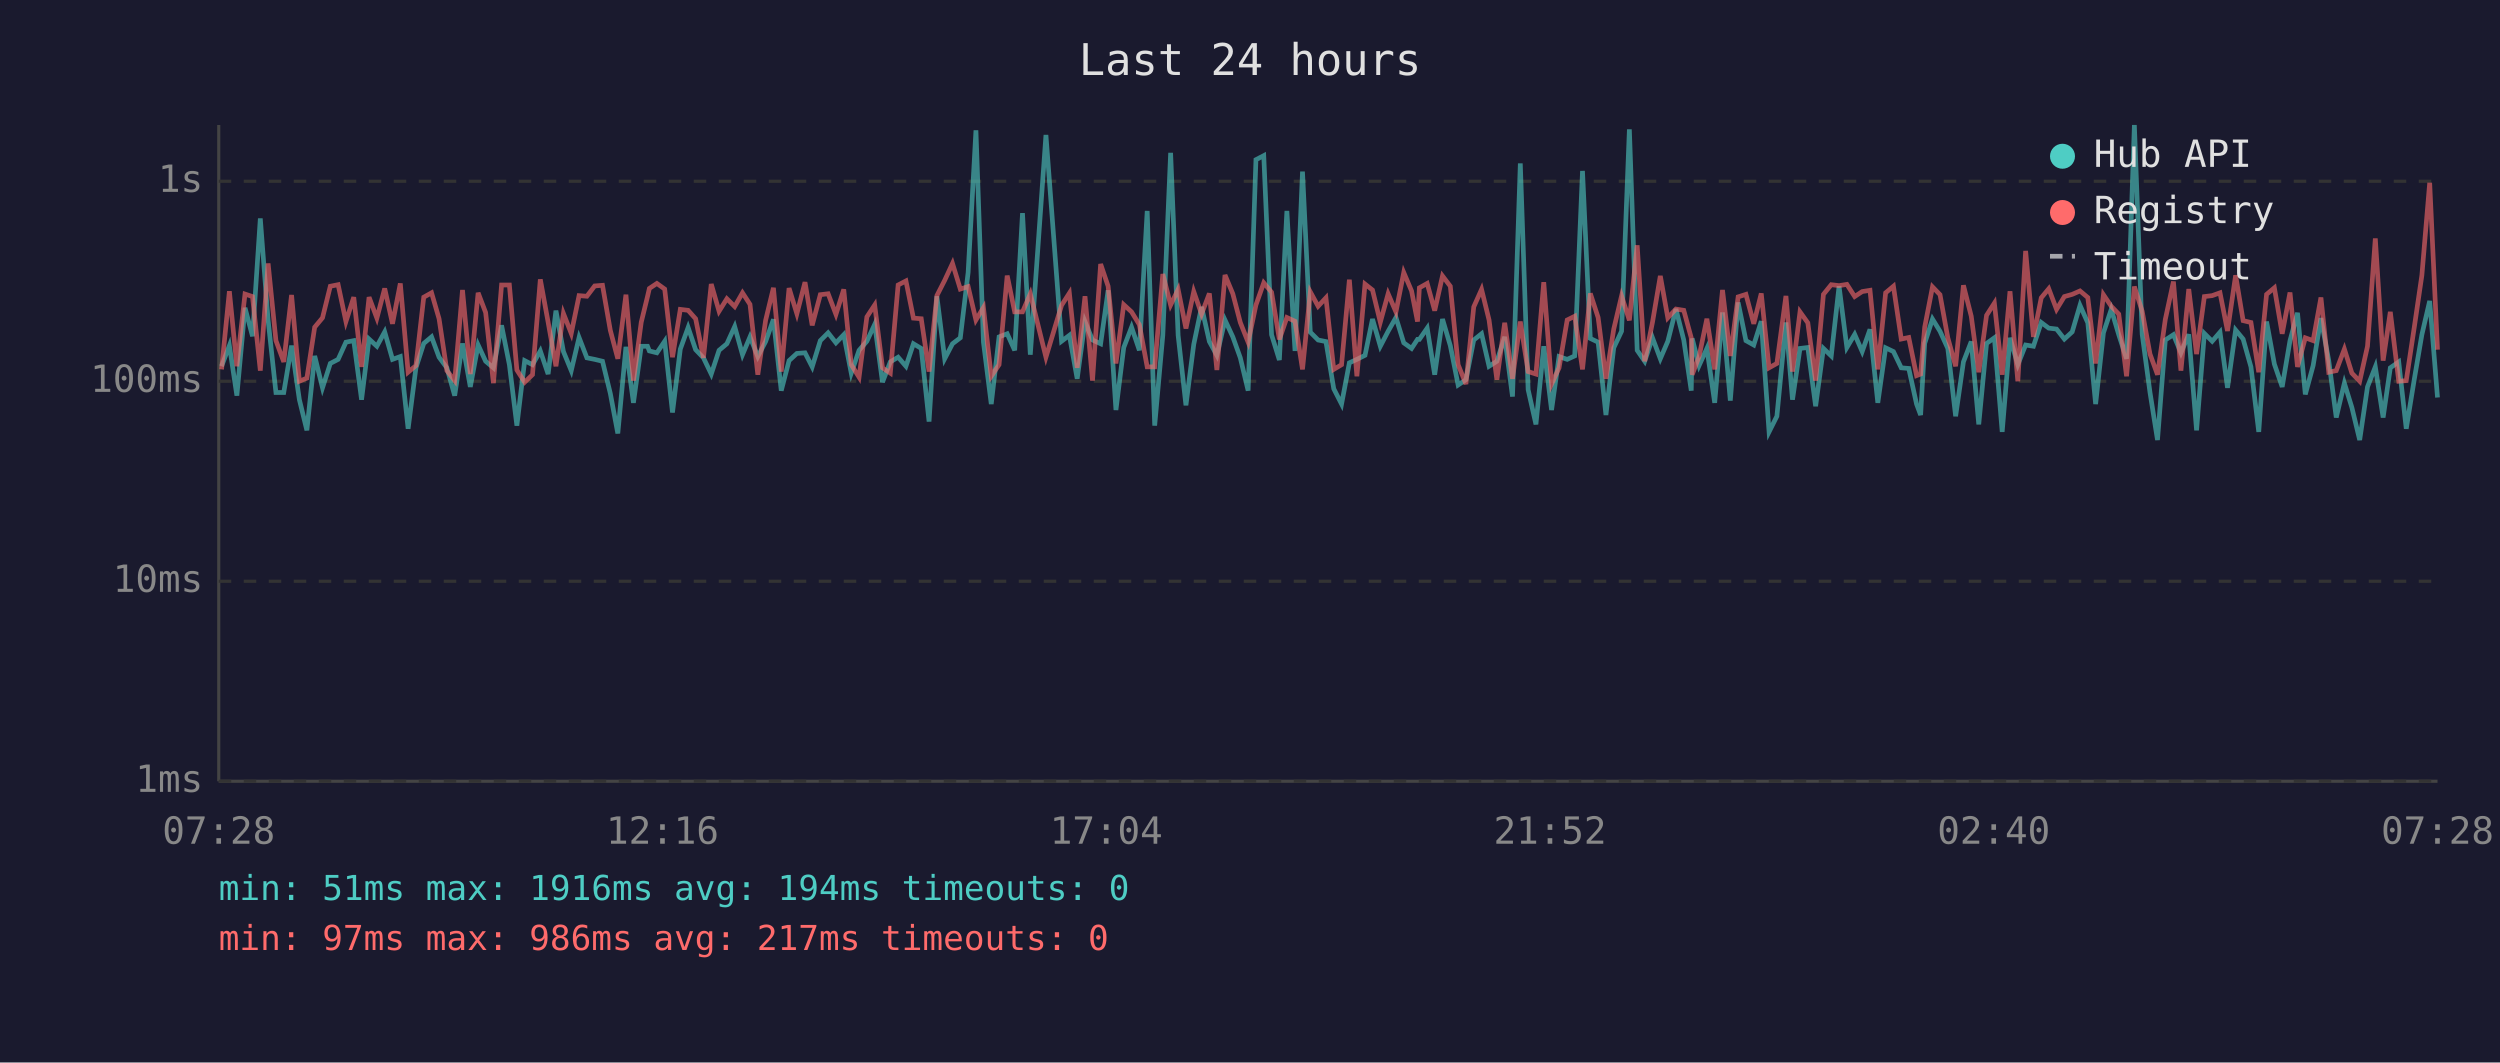
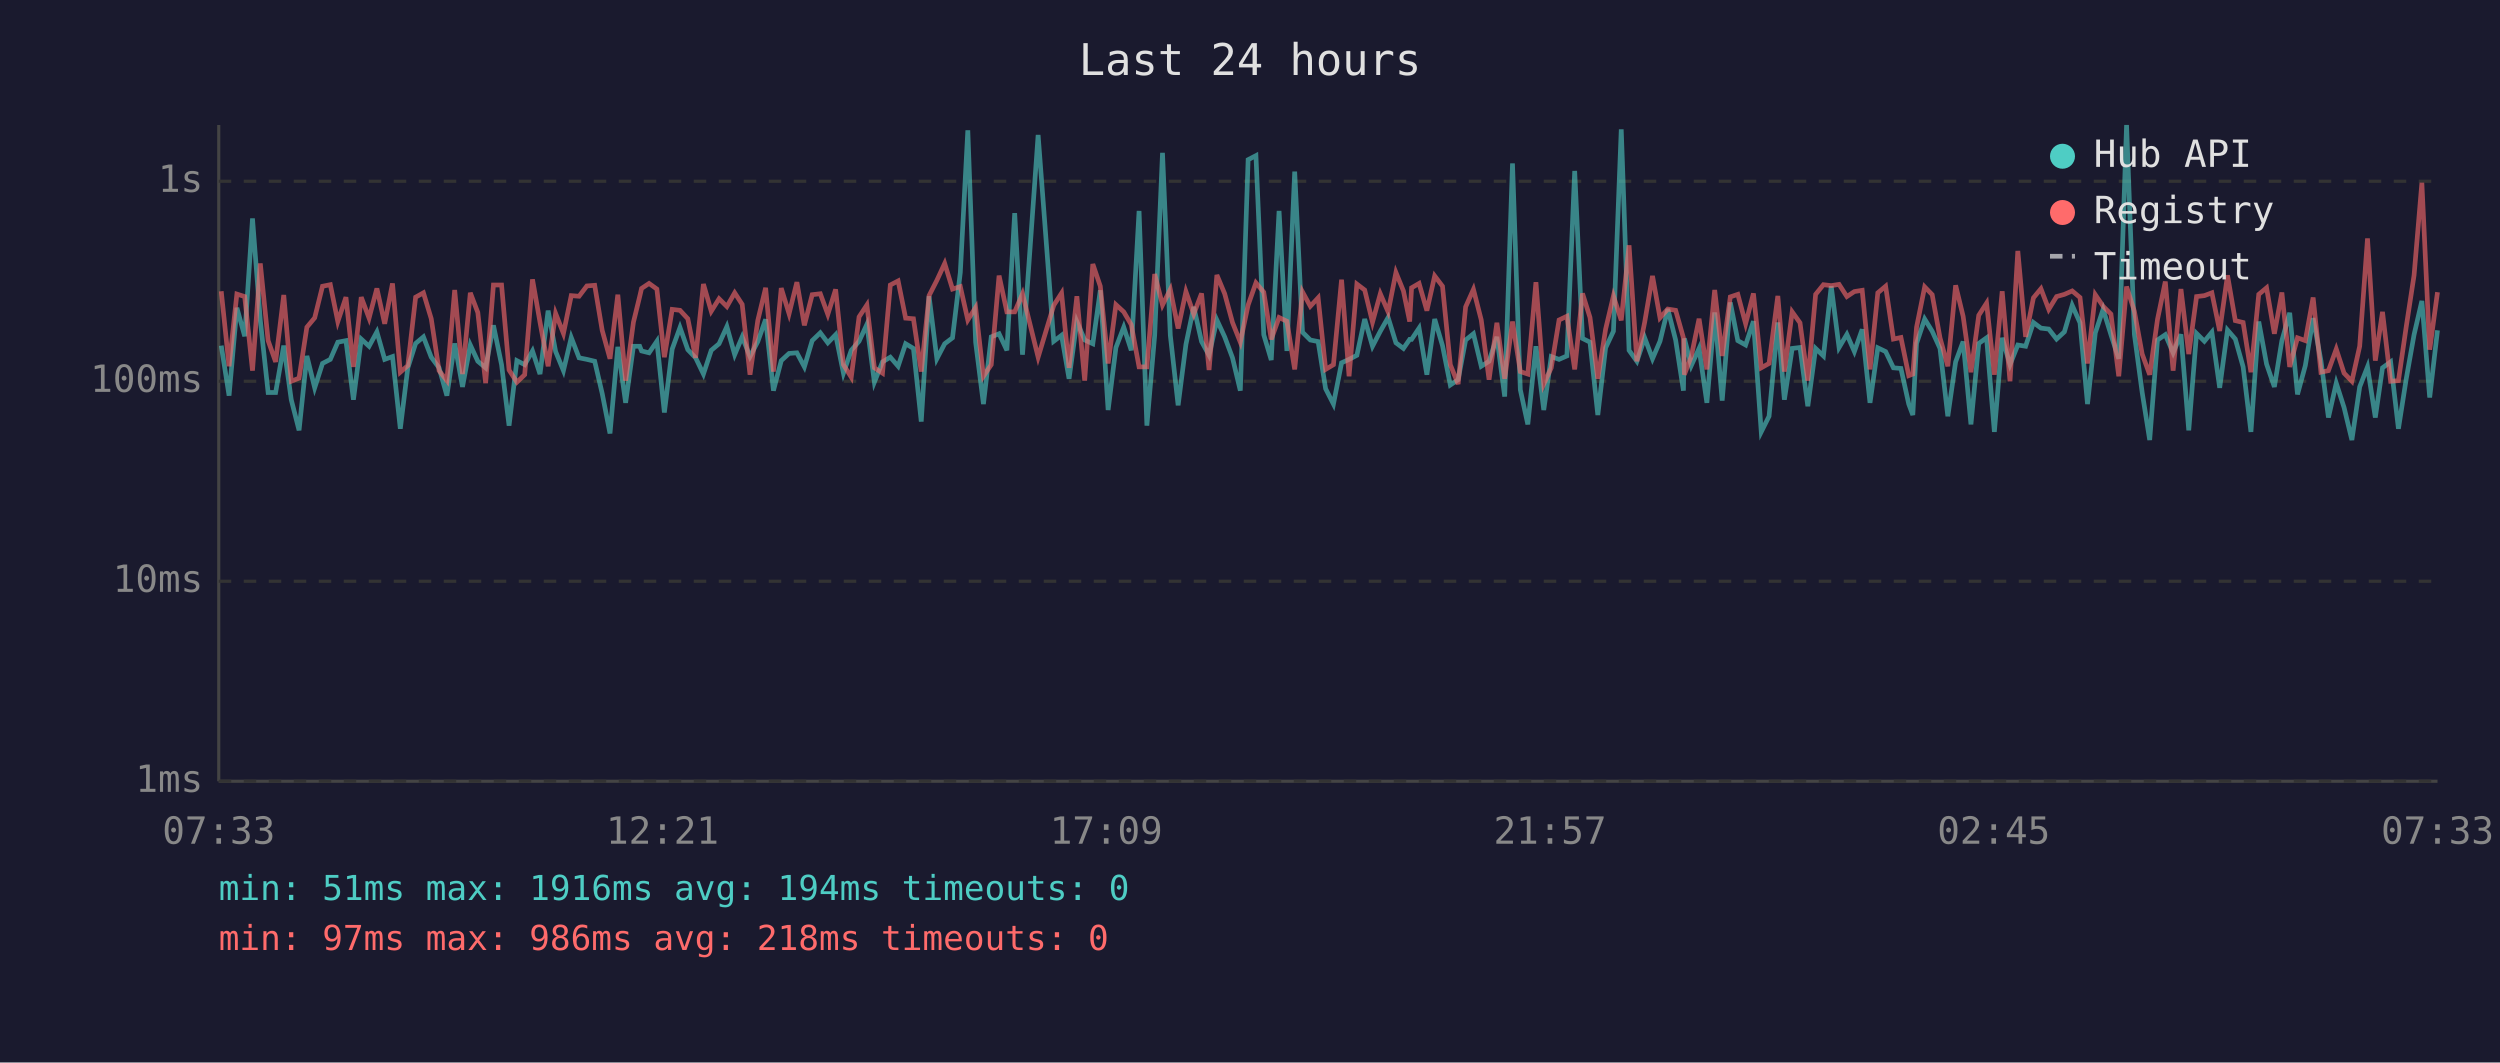
<svg xmlns="http://www.w3.org/2000/svg" viewBox="0 0 800 340" font-family="monospace" font-size="12">
  <rect width="800" height="340" fill="#1a1a2e" />
  <text x="400" y="24" fill="#e0e0e0" font-size="14" text-anchor="middle">Last 24 hours</text>
  <line x1="70" y1="40" x2="70" y2="250" stroke="#444" stroke-width="1" />
  <line x1="70" y1="250" x2="780" y2="250" stroke="#444" stroke-width="1" />
  <line x1="70" y1="250" x2="780" y2="250" stroke="#333" stroke-width="1" stroke-dasharray="4" />
  <text x="65" y="250" fill="#888" text-anchor="end" dominant-baseline="middle">1ms</text>
  <line x1="70" y1="186" x2="780" y2="186" stroke="#333" stroke-width="1" stroke-dasharray="4" />
  <text x="65" y="186" fill="#888" text-anchor="end" dominant-baseline="middle">10ms</text>
  <line x1="70" y1="122" x2="780" y2="122" stroke="#333" stroke-width="1" stroke-dasharray="4" />
  <text x="65" y="122" fill="#888" text-anchor="end" dominant-baseline="middle">100ms</text>
  <line x1="70" y1="58" x2="780" y2="58" stroke="#333" stroke-width="1" stroke-dasharray="4" />
  <text x="65" y="58" fill="#888" text-anchor="end" dominant-baseline="middle">1s</text>
-   <text x="70" y="270" fill="#888" text-anchor="middle">07:28</text>
-   <text x="212" y="270" fill="#888" text-anchor="middle">12:16</text>
-   <text x="354" y="270" fill="#888" text-anchor="middle">17:04</text>
-   <text x="496" y="270" fill="#888" text-anchor="middle">21:52</text>
-   <text x="638" y="270" fill="#888" text-anchor="middle">02:40</text>
-   <text x="780" y="270" fill="#888" text-anchor="middle">07:28</text>
-   <polyline points="70.9,117.2 73.4,110.6 75.8,126.6 78.4,98.5 80.8,107.6 83.3,69.9 85.8,102.5 88.3,125.6 90.8,125.6 93.3,110.6 95.8,127.9 98.2,137.7 100.7,113.9 103.2,124.1 105.7,116.3 108.2,115.0 110.7,109.5 113.2,109.0 115.7,127.9 118.1,108.5 120.6,110.8 123.1,106.2 125.6,115.0 128.1,114.1 130.6,137.2 133.1,117.7 135.6,109.9 138.1,107.8 140.5,114.3 143.0,117.7 145.5,126.6 148.0,109.9 150.5,123.8 153.0,110.4 155.4,115.6 157.9,117.7 160.5,104.1 163.0,116.7 165.4,136.2 167.9,115.4 170.4,116.7 172.9,112.3 175.4,119.7 177.9,99.4 180.3,112.5 182.8,118.6 185.3,108.0 187.8,114.5 190.3,115.0 192.8,115.6 195.3,125.9 197.7,138.7 200.3,111.0 202.7,128.9 205.2,110.8 207.2,110.8 207.8,112.3 210.2,112.9 212.7,109.2 215.2,132.0 217.7,111.7 220.2,104.8 222.6,111.9 225.1,114.5 227.6,119.7 230.1,112.1 232.6,110.0 235.1,104.5 237.6,113.5 240.0,107.8 242.5,114.1 245.0,109.3 247.5,102.2 250.0,125.0 252.5,115.4 255.0,113.1 257.6,112.9 259.9,117.4 262.5,109.0 265.0,106.5 267.5,109.7 270.0,107.1 272.4,119.4 274.9,112.1 277.4,109.2 279.9,103.8 282.4,122.3 284.9,115.8 287.4,114.3 289.9,117.2 292.3,110.0 294.8,111.5 297.3,134.9 299.8,94.8 302.3,114.8 304.8,110.0 307.3,108.1 309.8,87.2 312.3,41.7 314.7,109.5 317.2,129.3 319.7,107.8 322.3,106.8 324.7,112.1 327.2,68.2 329.7,113.5 334.7,43.2 339.7,109.2 342.2,107.3 344.7,121.2 347.2,102.9 349.6,108.8 352.2,110.0 354.6,92.9 357.1,131.2 359.6,111.2 362.1,104.7 364.6,112.1 367.1,67.5 369.5,136.2 372.1,107.3 374.6,48.9 377.0,107.3 379.5,129.7 382.0,110.2 384.5,98.2 387.0,109.3 389.4,113.7 392.0,102.4 394.5,107.8 396.9,114.5 399.4,125.0 401.9,51.1 404.4,49.8 406.9,107.1 409.4,115.2 411.8,67.5 414.4,112.3 416.8,54.9 419.3,106.3 421.8,108.8 424.3,109.3 426.8,124.4 429.3,129.3 431.8,116.1 434.2,115.0 436.8,113.7 439.2,102.1 441.7,110.8 444.2,106.0 446.7,101.6 449.2,109.7 451.7,111.5 453.6,108.6 454.2,108.6 456.7,105.0 459.1,119.9 461.6,102.1 464.1,110.6 466.6,123.2 469.1,121.5 471.6,108.8 474.1,106.8 476.5,117.2 479.0,115.6 481.5,107.8 484.0,126.9 486.5,52.3 489.0,124.7 491.5,135.8 494.0,110.8 496.5,131.2 498.9,114.1 501.5,115.0 503.9,113.9 506.4,54.7 508.9,108.3 511.4,109.5 513.9,132.8 516.4,111.3 518.9,106.0 521.4,41.4 523.9,112.1 526.3,115.6 528.8,108.1 531.3,114.8 533.7,109.2 536.3,98.9 538.8,108.8 541.2,125.0 541.5,108.3 543.7,117.0 546.2,111.5 548.7,128.9 551.2,100.0 553.7,128.2 556.2,96.8 558.7,109.0 561.2,110.4 563.6,102.8 566.1,138.2 568.6,133.2 571.5,103.2 573.6,127.9 576.0,111.5 578.5,111.2 581.0,130.0 583.5,111.5 586.0,113.9 588.5,91.6 591.0,111.2 593.5,107.0 595.9,112.5 598.4,105.4 600.9,128.9 603.4,111.3 605.9,112.5 608.4,117.7 610.8,117.9 613.3,129.3 614.6,132.8 615.9,109.9 618.4,102.1 620.8,106.0 623.3,111.5 625.8,133.2 628.3,115.8 630.8,109.3 633.2,135.8 635.7,109.9 638.2,108.1 640.7,138.2 643.2,108.1 645.7,116.7 648.2,110.4 650.7,110.8 653.2,103.2 655.6,105.0 658.1,105.3 660.6,108.5 663.1,106.2 665.6,97.7 668.1,103.3 670.6,129.3 673.1,106.5 675.6,99.0 678.0,107.1 680.5,114.8 683.0,40.0 685.5,107.0 688.0,125.6 690.4,140.8 692.9,108.8 695.5,107.1 697.9,112.9 700.4,107.0 702.9,137.7 705.4,106.7 707.9,109.2 710.4,106.3 712.8,124.1 715.4,105.6 717.8,108.5 720.3,117.4 722.8,138.2 725.3,102.9 727.8,116.5 730.3,123.8 732.8,109.0 735.2,100.1 737.7,126.2 740.2,117.0 742.7,101.8 745.2,115.4 747.6,133.6 750.2,122.6 752.6,130.4 755.1,140.8 757.6,123.8 760.1,117.4 762.6,133.6 764.9,117.7 767.6,115.8 770.0,137.2 772.6,121.2 775.0,107.1 777.5,96.3 780.0,127.2" fill="none" stroke="#4ecdc4" stroke-width="1.5" opacity="0.6" />
-   <polyline points="70.9,118.2 73.4,93.2 75.8,117.2 78.4,94.1 80.8,94.9 83.3,118.6 85.8,84.3 88.3,109.0 90.8,115.8 93.3,94.4 95.8,122.0 98.2,121.0 100.7,104.7 103.2,101.7 105.7,91.6 108.2,91.1 110.7,102.9 113.2,95.1 115.7,117.4 118.1,95.1 120.6,101.8 123.1,92.3 125.6,103.6 128.1,90.7 130.6,119.1 133.1,117.0 135.6,95.1 138.1,93.7 140.5,102.0 143.0,118.6 145.5,121.8 148.0,92.8 150.5,119.7 153.0,93.7 155.4,100.0 157.9,122.6 160.5,91.2 163.0,91.2 165.4,118.4 167.9,122.3 170.4,119.9 172.9,89.4 175.4,103.1 177.9,117.2 180.3,100.3 182.8,106.7 185.3,94.6 187.8,94.8 190.3,91.5 192.8,91.3 195.3,105.7 197.7,114.8 200.3,94.3 202.7,121.8 205.2,103.1 207.2,94.9 207.8,92.3 210.2,90.7 212.7,92.5 215.2,114.3 217.7,99.0 220.2,99.3 222.6,102.0 225.1,114.5 227.6,90.9 230.1,99.6 232.6,95.6 235.1,98.1 237.6,93.7 240.0,97.4 242.5,119.9 245.0,102.5 247.5,92.1 250.0,118.9 252.5,92.2 255.0,100.4 257.6,90.3 259.9,104.1 262.5,94.3 265.0,94.0 267.5,100.6 270.0,92.6 272.4,116.7 274.9,120.7 277.4,101.4 279.9,97.6 282.4,117.7 284.9,119.4 287.4,91.2 289.9,89.9 292.3,101.8 294.8,102.0 297.3,118.9 299.8,94.6 302.3,89.7 304.8,84.3 307.3,92.5 309.8,91.7 312.3,102.4 314.7,98.4 317.2,120.4 319.7,116.7 322.3,88.2 324.7,99.8 327.2,99.8 329.7,94.0 334.7,114.3 339.7,97.7 342.2,93.8 344.7,117.7 347.2,94.8 349.6,121.8 352.2,84.5 354.6,91.6 357.1,116.3 359.6,97.5 362.1,99.8 364.6,103.9 367.1,117.4 369.5,117.4 372.1,87.7 374.6,97.6 377.0,92.6 379.5,105.1 382.0,93.3 384.5,100.5 387.0,93.9 389.4,118.4 392.0,88.0 394.5,94.0 396.9,103.2 399.4,109.5 401.9,97.6 404.4,90.5 406.9,93.5 409.4,108.6 411.8,101.6 414.4,102.8 416.8,118.2 419.3,93.4 421.8,98.0 424.3,95.3 426.8,118.2 429.3,116.7 431.8,89.5 434.2,120.4 436.8,90.9 439.2,92.8 441.7,103.1 444.2,94.0 446.7,99.8 449.2,87.2 451.7,93.1 453.6,102.9 454.2,92.1 456.7,90.7 459.1,99.4 461.6,88.3 464.1,91.6 466.6,116.7 469.1,122.9 471.6,98.2 474.1,92.6 476.5,102.4 479.0,121.5 481.5,103.3 484.0,121.2 486.5,102.9 489.0,118.9 491.5,119.7 494.0,90.3 496.5,122.9 498.9,117.7 501.5,102.4 503.9,101.2 506.4,118.2 508.9,93.9 511.4,101.6 513.9,121.2 516.4,105.3 518.9,94.7 521.4,102.5 523.9,78.5 526.3,115.6 528.8,103.1 531.3,88.3 533.7,101.7 536.3,98.9 538.8,99.3 541.2,108.1 541.5,119.9 543.7,114.1 546.2,102.0 548.7,118.2 551.2,92.8 553.7,113.9 556.2,95.0 558.7,94.2 561.2,103.6 563.6,93.9 566.1,117.7 568.6,116.3 571.5,94.7 573.6,118.9 576.0,99.8 578.5,103.3 581.0,121.8 583.5,94.2 586.0,91.1 588.5,91.4 591.0,91.0 593.5,94.9 595.9,93.3 598.4,92.9 600.9,118.2 603.4,93.7 605.9,91.6 608.4,108.5 610.8,108.0 613.3,120.2 614.6,119.7 615.9,104.7 618.4,91.8 620.8,94.3 623.3,108.1 625.8,117.2 628.3,91.3 630.8,101.2 633.2,119.1 635.7,100.9 638.2,97.0 640.7,119.9 643.2,93.2 645.7,122.0 648.2,80.3 650.7,107.8 653.2,95.3 655.6,92.4 658.1,99.0 660.6,94.9 663.1,94.2 665.6,93.1 668.1,95.2 670.6,116.3 673.1,94.3 675.6,98.0 678.0,100.5 680.5,120.4 683.0,91.7 685.5,99.6 688.0,113.3 690.4,119.9 692.9,102.2 695.5,90.1 697.9,118.6 700.4,92.5 702.9,113.3 705.4,94.9 707.9,94.6 710.4,93.7 712.8,105.9 715.4,88.1 717.8,102.6 720.3,103.2 722.8,119.1 725.3,94.2 727.8,92.1 730.3,106.8 732.8,93.6 735.2,117.4 737.7,108.1 740.2,109.0 742.7,95.2 745.2,119.1 747.6,118.6 750.2,111.7 752.6,119.4 755.1,122.0 757.6,110.8 760.1,76.3 762.6,115.4 764.9,99.8 767.6,122.0 770.0,121.8 772.6,104.5 775.0,88.1 777.5,58.5 780.0,111.9" fill="none" stroke="#ff6b6b" stroke-width="1.5" opacity="0.6" />
+   <text x="70" y="270" fill="#888" text-anchor="middle">07:33</text>
+   <text x="212" y="270" fill="#888" text-anchor="middle">12:21</text>
+   <text x="354" y="270" fill="#888" text-anchor="middle">17:09</text>
+   <text x="496" y="270" fill="#888" text-anchor="middle">21:57</text>
+   <text x="638" y="270" fill="#888" text-anchor="middle">02:45</text>
+   <text x="780" y="270" fill="#888" text-anchor="middle">07:33</text>
+   <polyline points="70.8,110.6 73.3,126.6 75.8,98.5 78.3,107.6 80.8,69.9 83.3,102.5 85.8,125.6 88.2,125.6 90.8,110.6 93.2,127.9 95.7,137.7 98.2,113.9 100.7,124.1 103.2,116.3 105.7,115.0 108.1,109.5 110.7,109.0 113.1,127.9 115.6,108.5 118.1,110.8 120.6,106.2 123.1,115.0 125.6,114.1 128.1,137.2 130.5,117.7 133.0,109.9 135.5,107.8 138.0,114.3 140.5,117.7 143.0,126.6 145.5,109.9 148.0,123.8 150.5,110.4 152.9,115.6 155.4,117.7 157.9,104.1 160.5,116.7 162.9,136.2 165.4,115.4 167.9,116.7 170.4,112.3 172.8,119.7 175.4,99.4 177.8,112.5 180.3,118.6 182.8,108.0 185.3,114.5 187.8,115.0 190.3,115.6 192.7,125.9 195.2,138.7 197.7,111.0 200.2,128.9 202.7,110.8 204.7,110.8 205.3,112.3 207.7,112.9 210.2,109.2 212.6,132.0 215.1,111.7 217.6,104.8 220.1,111.9 222.6,114.5 225.1,119.7 227.6,112.1 230.1,110.0 232.6,104.5 235.1,113.5 237.5,107.8 240.0,114.1 242.5,109.3 245.0,102.2 247.5,125.0 250.0,115.4 252.5,113.1 255.0,112.9 257.4,117.4 259.9,109.0 262.5,106.5 264.9,109.7 267.4,107.1 269.9,119.4 272.4,112.1 274.9,109.2 277.4,103.8 279.8,122.3 282.4,115.8 284.9,114.3 287.4,117.2 289.8,110.0 292.3,111.5 294.8,134.9 297.3,94.8 299.8,114.8 302.3,110.0 304.8,108.1 307.3,87.2 309.7,41.7 312.2,109.5 314.7,129.3 317.2,107.8 319.7,106.8 322.2,112.1 324.7,68.2 327.2,113.5 332.2,43.2 337.2,109.2 339.7,107.3 342.1,121.2 344.6,102.9 347.1,108.8 349.7,110.0 352.1,92.9 354.6,131.2 357.1,111.2 359.6,104.7 362.0,112.1 364.5,67.5 367.0,136.2 369.5,107.3 372.0,48.9 374.5,107.3 377.0,129.7 379.5,110.2 382.0,98.2 384.5,109.3 386.9,113.7 389.4,102.4 391.9,107.8 394.4,114.5 396.9,125.0 399.4,51.1 401.9,49.8 404.4,107.1 406.8,115.2 409.3,67.5 411.8,112.3 414.3,54.9 416.8,106.3 419.3,108.8 421.8,109.3 424.2,124.4 426.7,129.3 429.3,116.1 431.7,115.0 434.2,113.7 436.7,102.1 439.2,110.8 441.7,106.0 444.2,101.6 446.7,109.7 449.1,111.5 451.1,108.6 451.7,108.6 454.1,105.0 456.6,119.9 459.1,102.1 461.6,110.6 464.1,123.2 466.6,121.5 469.0,108.8 471.5,106.8 474.0,117.2 476.5,115.6 479.0,107.8 481.5,126.9 484.0,52.3 486.5,124.7 488.9,135.8 491.5,110.8 494.0,131.2 496.4,114.1 498.9,115.0 501.4,113.9 503.9,54.7 506.4,108.3 508.8,109.5 511.3,132.8 513.8,111.3 516.3,106.0 518.8,41.4 521.3,112.1 523.8,115.6 526.3,108.1 528.8,114.8 531.2,109.2 533.7,98.9 536.2,108.8 538.7,125.0 539.0,108.3 541.2,117.0 543.7,111.5 546.2,128.9 548.7,100.0 551.1,128.2 553.7,96.8 556.1,109.0 558.6,110.4 561.1,102.8 563.6,138.2 566.1,133.2 568.9,103.2 571.0,127.9 573.5,111.5 576.0,111.2 578.5,130.0 581.0,111.5 583.5,113.9 586.0,91.6 588.5,111.2 591.0,107.0 593.4,112.5 595.9,105.4 598.4,128.9 600.9,111.3 603.4,112.5 605.9,117.7 608.3,117.9 610.8,129.3 612.1,132.8 613.3,109.9 615.9,102.1 618.3,106.0 620.8,111.5 623.3,133.2 625.8,115.8 628.2,109.3 630.7,135.8 633.2,109.9 635.7,108.1 638.2,138.2 640.7,108.1 643.2,116.7 645.7,110.4 648.2,110.8 650.7,103.2 653.1,105.0 655.6,105.3 658.1,108.5 660.6,106.2 663.1,97.7 665.6,103.3 668.0,129.3 670.5,106.5 673.0,99.0 675.5,107.1 678.0,114.8 680.5,40.0 683.0,107.0 685.5,125.6 687.9,140.8 690.4,108.8 692.9,107.1 695.4,112.9 697.9,107.0 700.4,137.7 702.9,106.7 705.4,109.2 707.8,106.3 710.3,124.1 712.8,105.6 715.3,108.5 717.8,117.4 720.3,138.2 722.8,102.9 725.3,116.5 727.8,123.8 730.2,109.0 732.7,100.1 735.2,126.2 737.7,117.0 740.2,101.8 742.7,115.4 745.1,133.6 747.6,122.6 750.1,130.4 752.6,140.8 755.1,123.8 757.6,117.4 760.1,133.6 762.4,117.7 765.0,115.8 767.5,137.2 770.0,121.2 772.5,107.1 775.0,96.3 777.5,127.2 780.0,105.7" fill="none" stroke="#4ecdc4" stroke-width="1.5" opacity="0.6" />
+   <polyline points="70.8,93.2 73.3,117.2 75.8,94.1 78.3,94.9 80.8,118.6 83.3,84.3 85.8,109.0 88.2,115.8 90.8,94.4 93.2,122.0 95.7,121.0 98.2,104.7 100.7,101.7 103.2,91.6 105.7,91.1 108.1,102.9 110.7,95.1 113.1,117.4 115.6,95.1 118.1,101.8 120.6,92.3 123.1,103.6 125.6,90.7 128.1,119.1 130.5,117.0 133.0,95.1 135.5,93.7 138.0,102.0 140.5,118.6 143.0,121.8 145.5,92.8 148.0,119.7 150.5,93.7 152.9,100.0 155.4,122.6 157.9,91.2 160.5,91.2 162.9,118.4 165.4,122.3 167.9,119.9 170.4,89.4 172.8,103.1 175.4,117.2 177.8,100.3 180.3,106.7 182.8,94.6 185.3,94.8 187.8,91.5 190.3,91.3 192.7,105.7 195.2,114.8 197.7,94.3 200.2,121.8 202.7,103.1 204.7,94.9 205.3,92.3 207.7,90.7 210.2,92.5 212.6,114.3 215.1,99.0 217.6,99.3 220.1,102.0 222.6,114.5 225.1,90.9 227.6,99.6 230.1,95.6 232.6,98.1 235.1,93.7 237.5,97.4 240.0,119.9 242.5,102.5 245.0,92.1 247.5,118.9 250.0,92.2 252.5,100.4 255.0,90.3 257.4,104.1 259.9,94.3 262.5,94.0 264.9,100.6 267.4,92.6 269.9,116.7 272.4,120.7 274.9,101.4 277.4,97.6 279.8,117.7 282.4,119.4 284.9,91.2 287.4,89.9 289.8,101.8 292.3,102.0 294.8,118.9 297.3,94.6 299.8,89.7 302.3,84.3 304.8,92.5 307.3,91.7 309.7,102.4 312.2,98.4 314.7,120.4 317.2,116.7 319.7,88.2 322.2,99.8 324.7,99.8 327.2,94.0 332.2,114.3 337.2,97.7 339.7,93.8 342.1,117.7 344.6,94.8 347.1,121.8 349.7,84.5 352.1,91.6 354.6,116.3 357.1,97.5 359.6,99.8 362.0,103.9 364.5,117.4 367.0,117.4 369.5,87.7 372.0,97.6 374.5,92.6 377.0,105.1 379.5,93.3 382.0,100.5 384.5,93.9 386.9,118.4 389.4,88.0 391.9,94.0 394.4,103.2 396.9,109.5 399.4,97.6 401.9,90.5 404.4,93.5 406.8,108.6 409.3,101.6 411.8,102.8 414.3,118.2 416.8,93.4 419.3,98.0 421.8,95.3 424.2,118.2 426.7,116.7 429.3,89.5 431.7,120.4 434.2,90.9 436.7,92.8 439.2,103.1 441.7,94.0 444.2,99.8 446.7,87.2 449.1,93.1 451.1,102.9 451.7,92.1 454.1,90.7 456.6,99.4 459.1,88.3 461.6,91.6 464.1,116.7 466.6,122.9 469.0,98.2 471.5,92.6 474.0,102.4 476.5,121.5 479.0,103.3 481.5,121.2 484.0,102.9 486.5,118.9 488.9,119.7 491.5,90.3 494.0,122.9 496.4,117.7 498.9,102.4 501.4,101.2 503.9,118.2 506.4,93.9 508.8,101.6 511.3,121.2 513.8,105.3 516.3,94.7 518.8,102.5 521.3,78.5 523.8,115.6 526.3,103.1 528.8,88.3 531.2,101.7 533.7,98.9 536.2,99.3 538.7,108.1 539.0,119.9 541.2,114.1 543.7,102.0 546.2,118.2 548.7,92.8 551.1,113.9 553.7,95.0 556.1,94.2 558.6,103.6 561.1,93.9 563.6,117.7 566.1,116.3 568.9,94.7 571.0,118.9 573.5,99.8 576.0,103.3 578.5,121.8 581.0,94.2 583.5,91.1 586.0,91.4 588.5,91.0 591.0,94.9 593.4,93.3 595.9,92.9 598.4,118.2 600.9,93.7 603.4,91.6 605.9,108.5 608.3,108.0 610.8,120.2 612.1,119.7 613.3,104.7 615.9,91.8 618.3,94.3 620.8,108.1 623.3,117.2 625.8,91.3 628.2,101.2 630.7,119.1 633.2,100.9 635.7,97.0 638.2,119.9 640.7,93.2 643.2,122.0 645.7,80.3 648.2,107.8 650.7,95.3 653.1,92.4 655.6,99.0 658.1,94.9 660.6,94.2 663.1,93.1 665.6,95.2 668.0,116.3 670.5,94.3 673.0,98.0 675.5,100.5 678.0,120.4 680.5,91.7 683.0,99.6 685.5,113.3 687.9,119.9 690.4,102.2 692.9,90.1 695.4,118.6 697.9,92.5 700.4,113.3 702.9,94.9 705.4,94.6 707.8,93.7 710.3,105.9 712.8,88.1 715.3,102.6 717.8,103.2 720.3,119.1 722.8,94.2 725.3,92.1 727.8,106.8 730.2,93.6 732.7,117.4 735.2,108.1 737.7,109.0 740.2,95.2 742.7,119.1 745.1,118.6 747.6,111.7 750.1,119.4 752.6,122.0 755.1,110.8 757.6,76.3 760.1,115.4 762.4,99.8 765.0,122.0 767.5,121.8 770.0,104.5 772.5,88.1 775.0,58.5 777.5,111.9 780.0,93.5" fill="none" stroke="#ff6b6b" stroke-width="1.5" opacity="0.6" />
  <circle cx="660" cy="50" r="4" fill="#4ecdc4" />
  <text x="670" y="50" fill="#e0e0e0" dominant-baseline="middle">Hub API</text>
  <circle cx="660" cy="68" r="4" fill="#ff6b6b" />
  <text x="670" y="68" fill="#e0e0e0" dominant-baseline="middle">Registry</text>
  <line x1="656" y1="82" x2="664" y2="82" stroke="#e0e0e0" stroke-width="1.5" stroke-dasharray="4,3" opacity="0.7" />
  <text x="670" y="86" fill="#e0e0e0" dominant-baseline="middle">Timeout</text>
  <text x="70" y="288" fill="#4ecdc4" font-size="11">min: 51ms  max: 1916ms  avg: 194ms  timeouts: 0</text>
-   <text x="70" y="304" fill="#ff6b6b" font-size="11">min: 97ms  max: 986ms  avg: 217ms  timeouts: 0</text>
+   <text x="70" y="304" fill="#ff6b6b" font-size="11">min: 97ms  max: 986ms  avg: 218ms  timeouts: 0</text>
</svg>
